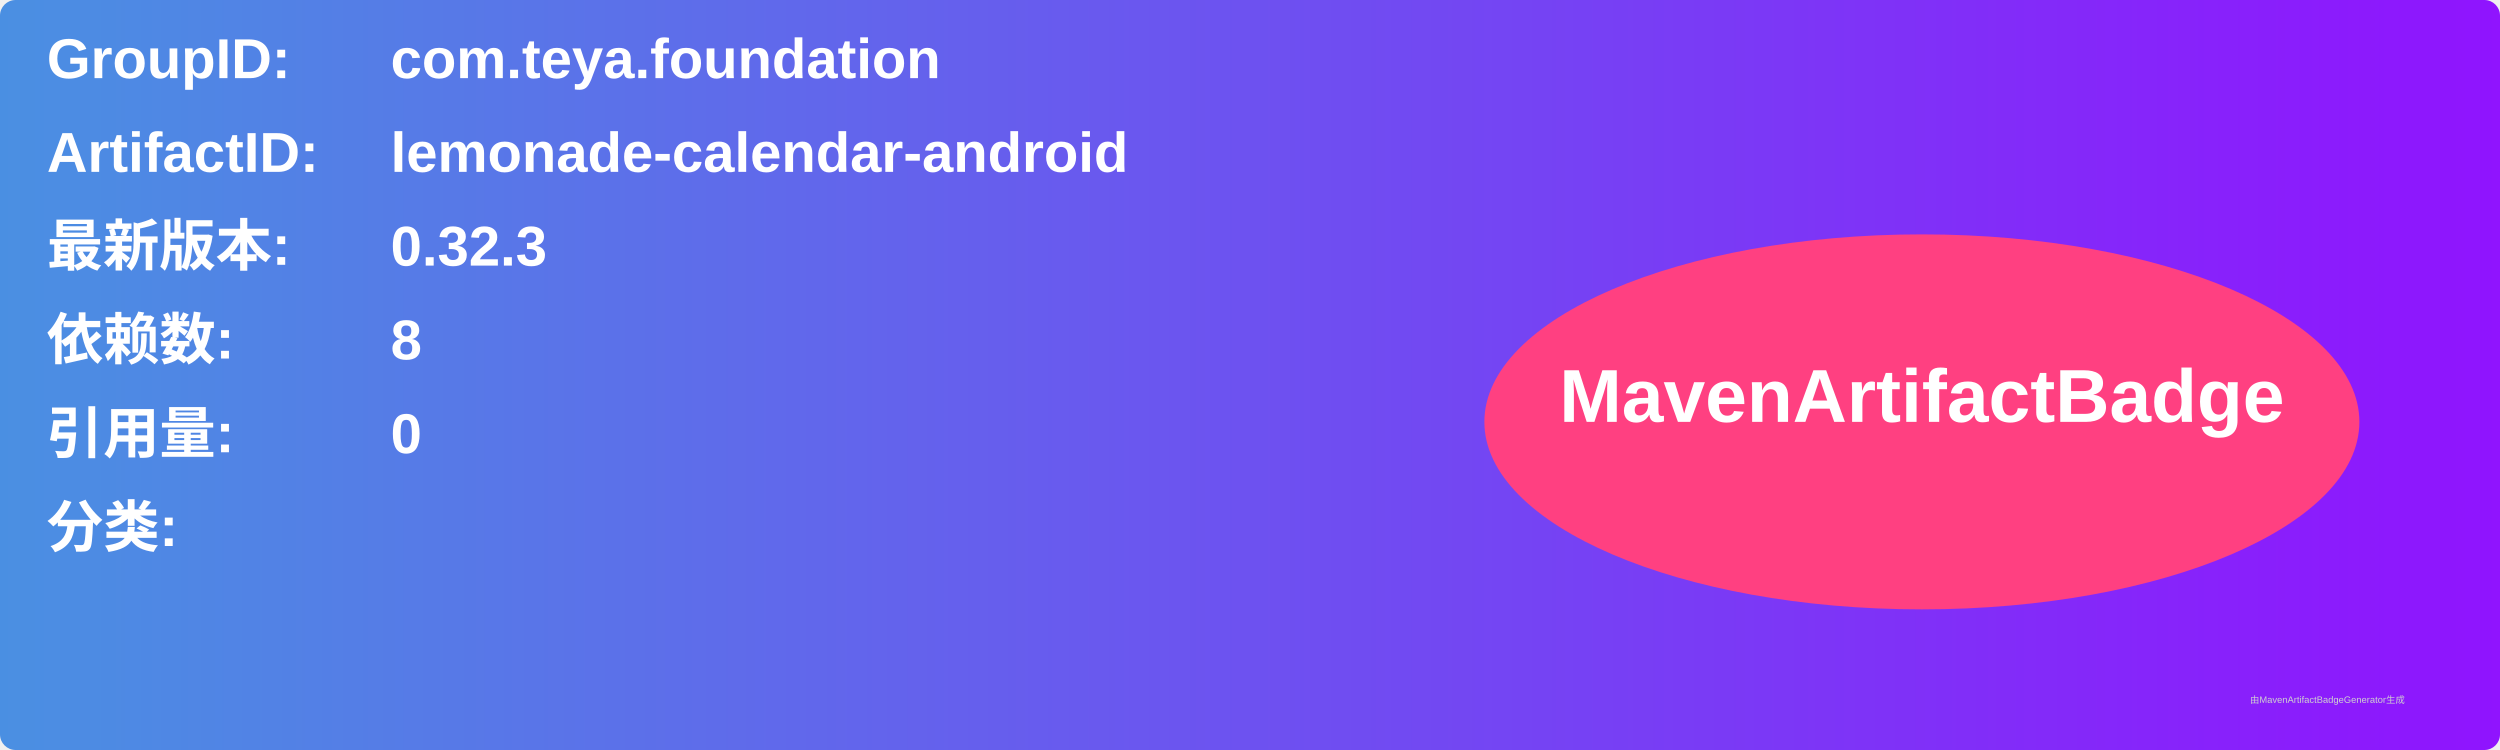
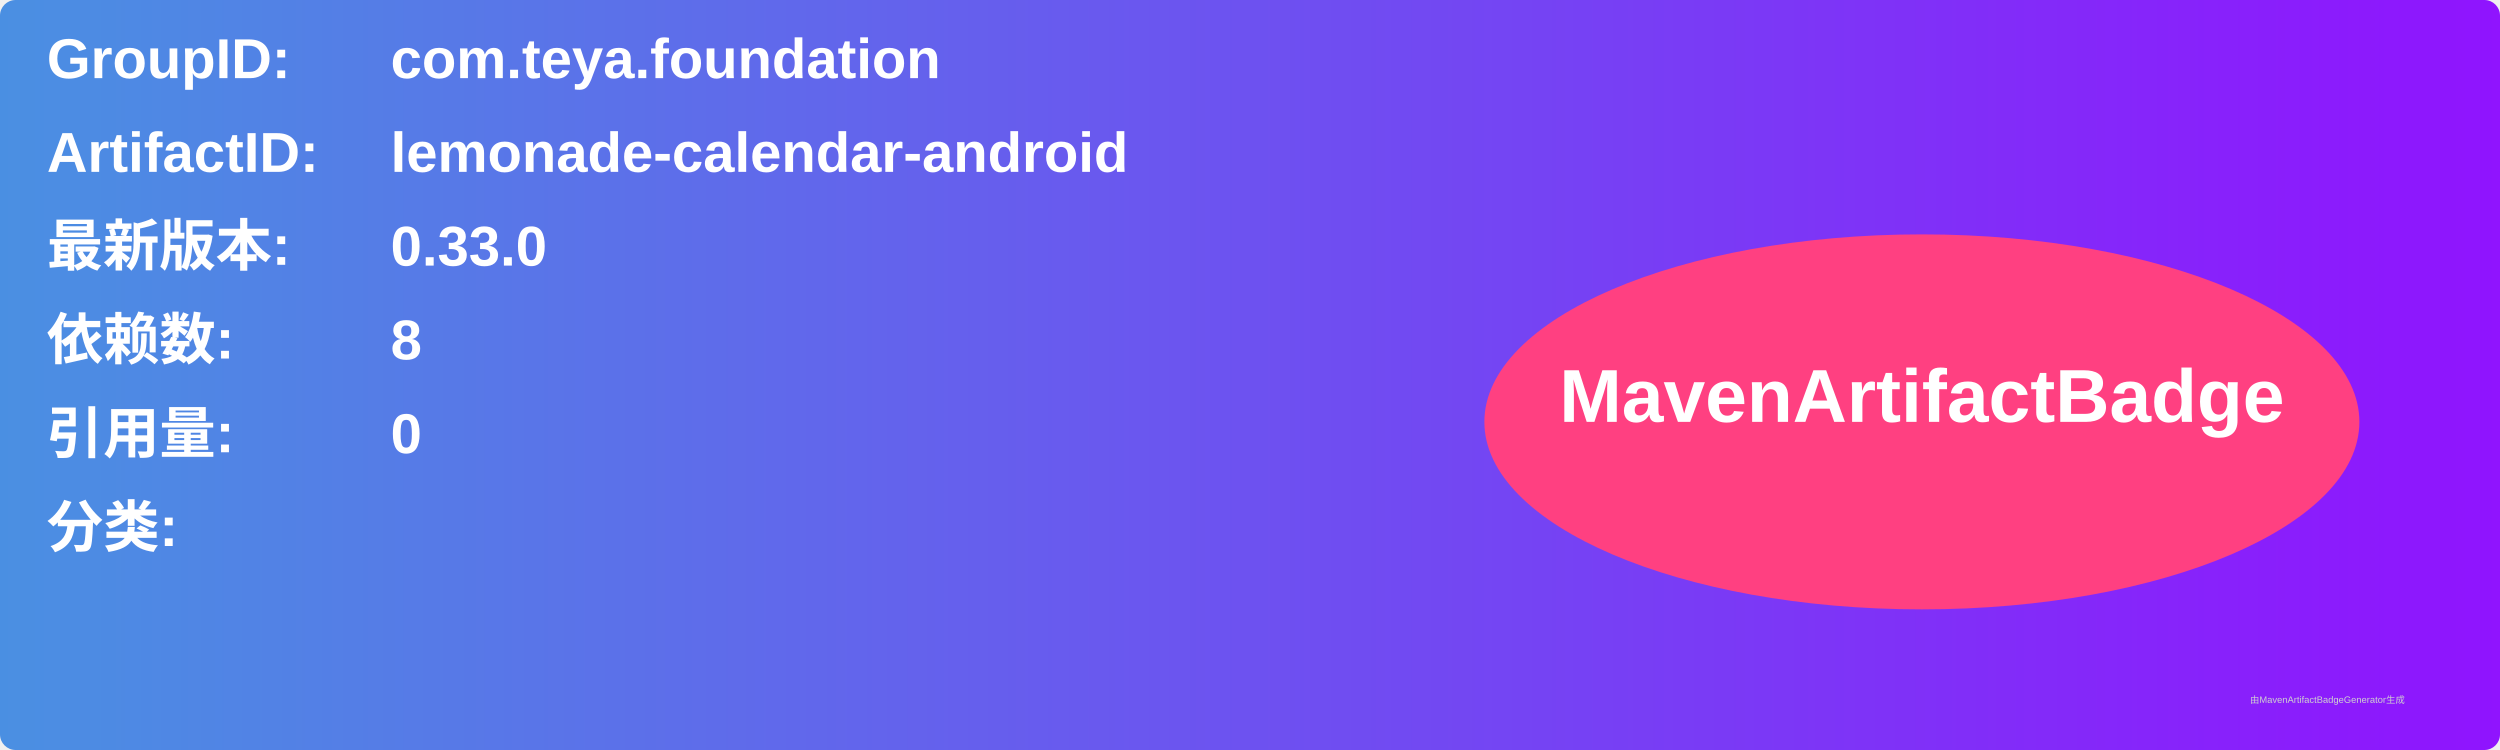
<svg xmlns="http://www.w3.org/2000/svg" width="800" height="240" viewBox="0 0 800 240">
  <linearGradient id="grad" x1="0%" y1="0%" x2="100%" y2="0%">
    <stop offset="0%" stop-color="#4a90e2" />
    <stop offset="100%" stop-color="#9013fe" />
  </linearGradient>
  <rect width="100%" height="100%" rx="5" ry="5" fill="url(#grad)" />
  <g transform="translate(15, 15)">
    <text x="0" y="10" font-family="Arial" font-size="18" fill="white" font-weight="bold" width="260">GroupID:</text>
    <text x="110" y="10" font-family="Arial" font-size="18" fill="white" font-weight="bold" width="460">com.teya.foundation</text>
    <text x="0" y="40" font-family="Arial" font-size="18" fill="white" font-weight="bold" width="260">ArtifactID:</text>
    <text x="110" y="40" font-family="Arial" font-size="18" fill="white" font-weight="bold" width="460">lemonade-calendar-android</text>
    <text x="0" y="70" font-family="Arial" font-size="18" fill="white" font-weight="bold">最新版本:</text>
    <text x="110" y="70" font-family="Arial" font-size="18" fill="white" font-weight="bold">
-       <tspan font-weight="bold">0.32.3</tspan>
+       <tspan font-weight="bold">0.33.0</tspan>
    </text>
    <text x="0" y="100" font-family="Arial" font-size="18" fill="white" font-weight="bold">依赖数: </text>
    <text x="110" y="100" font-family="Arial" font-size="18" fill="white">
      <tspan font-weight="bold">8</tspan>
    </text>
    <text x="0" y="130" font-family="Arial" font-size="18" fill="white" font-weight="bold">引用量: </text>
    <text x="110" y="130" font-family="Arial" font-size="18" fill="white">
      <tspan font-weight="bold">0</tspan>
    </text>
    <text x="0" y="160" font-family="Arial" font-size="18" fill="white" font-weight="bold">分类:</text>
    <text x="10" y="190" font-family="Arial" font-size="10" fill="white">
      <tspan font-weight="bold" />
    </text>
    <ellipse cx="600" cy="120" rx="140" ry="60" fill="#ff4081" />
    <text x="600" y="120" text-anchor="middle" font-family="Arial" font-size="24" fill="white" font-weight="bold">MavenArtifactBadge</text>
  </g>
  <text x="720" y="225" font-family="Arial" font-size="3" fill="#d0d0d0">由MavenArtifactBadgeGenerator生成</text>
</svg>
